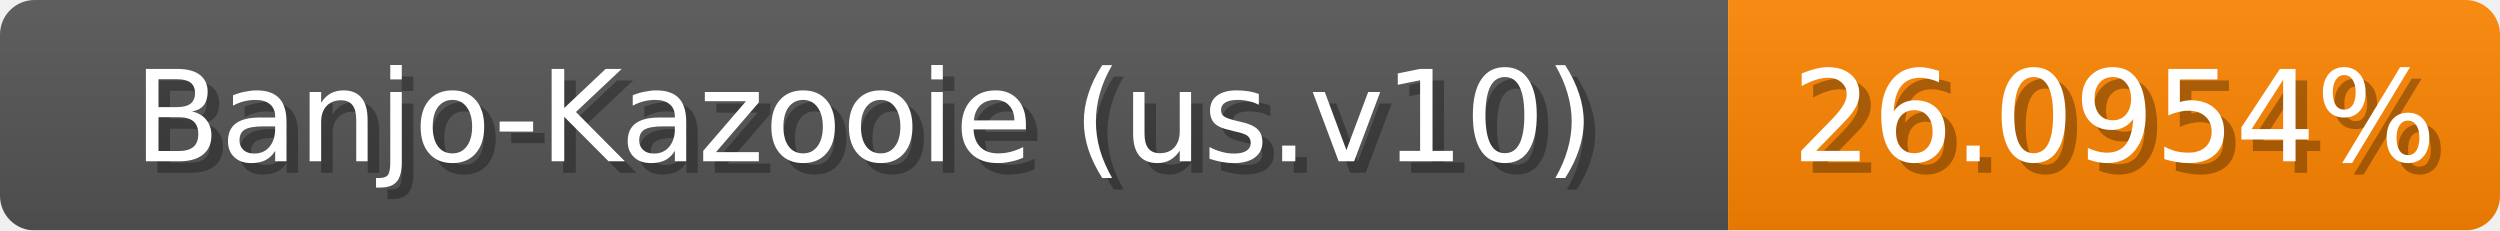
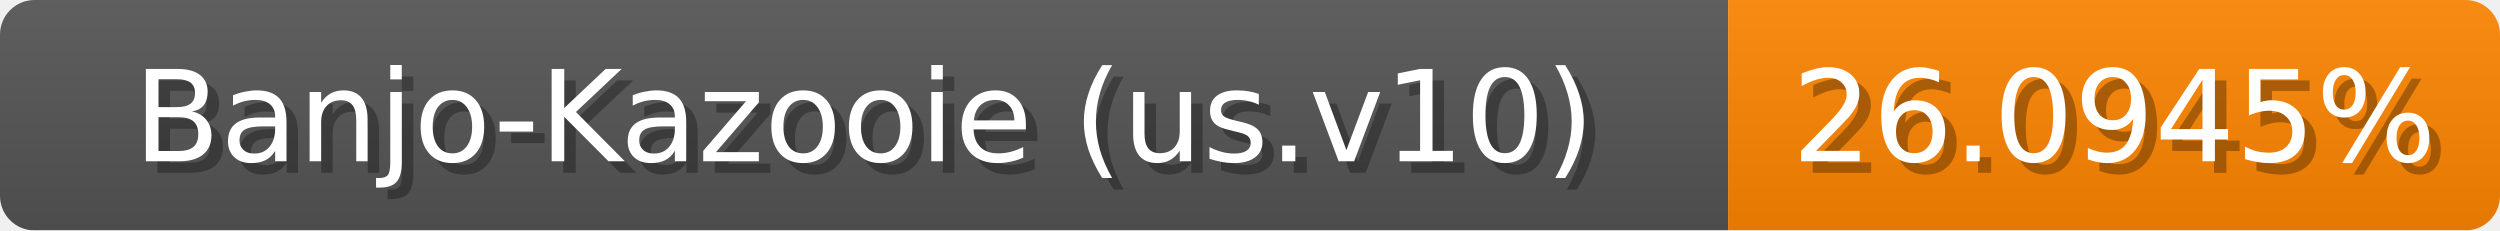
<svg xmlns="http://www.w3.org/2000/svg" width="217" height="20">
  <linearGradient id="b" x2="0" y2="100%">
    <stop offset="0" stop-color="#bbb" stop-opacity=".1" />
    <stop offset="1" stop-opacity=".1" />
  </linearGradient>
  <mask id="anybadge_1">
    <rect width="217" height="20" rx="3" fill="#fff" />
  </mask>
  <g mask="url(#anybadge_1)">
    <path fill="#555" d="M0 0h150v20H0z" />
    <path fill="#ff8600" d="M150 0h67v20H150z" />
    <path fill="url(#b)" d="M0 0h217v20H0z" />
  </g>
  <g fill="#fff" text-anchor="middle" font-family="DejaVu Sans,Verdana,Geneva,sans-serif" font-size="11">
    <text x="76.0" y="15" fill="#010101" fill-opacity=".3">Banjo-Kazooie (us.v10)</text>
    <text x="75.0" y="14">Banjo-Kazooie (us.v10)</text>
  </g>
  <g fill="#fff" text-anchor="middle" font-family="DejaVu Sans,Verdana,Geneva,sans-serif" font-size="11">
-     <text x="184.5" y="15" fill="#010101" fill-opacity=".3">26.0954%</text>
-     <text x="183.5" y="14">26.0954%</text>
+     <text x="184.5" y="15" fill="#010101" fill-opacity=".3">26.0945%</text>
+     <text x="183.5" y="14">26.0945%</text>
  </g>
</svg>
